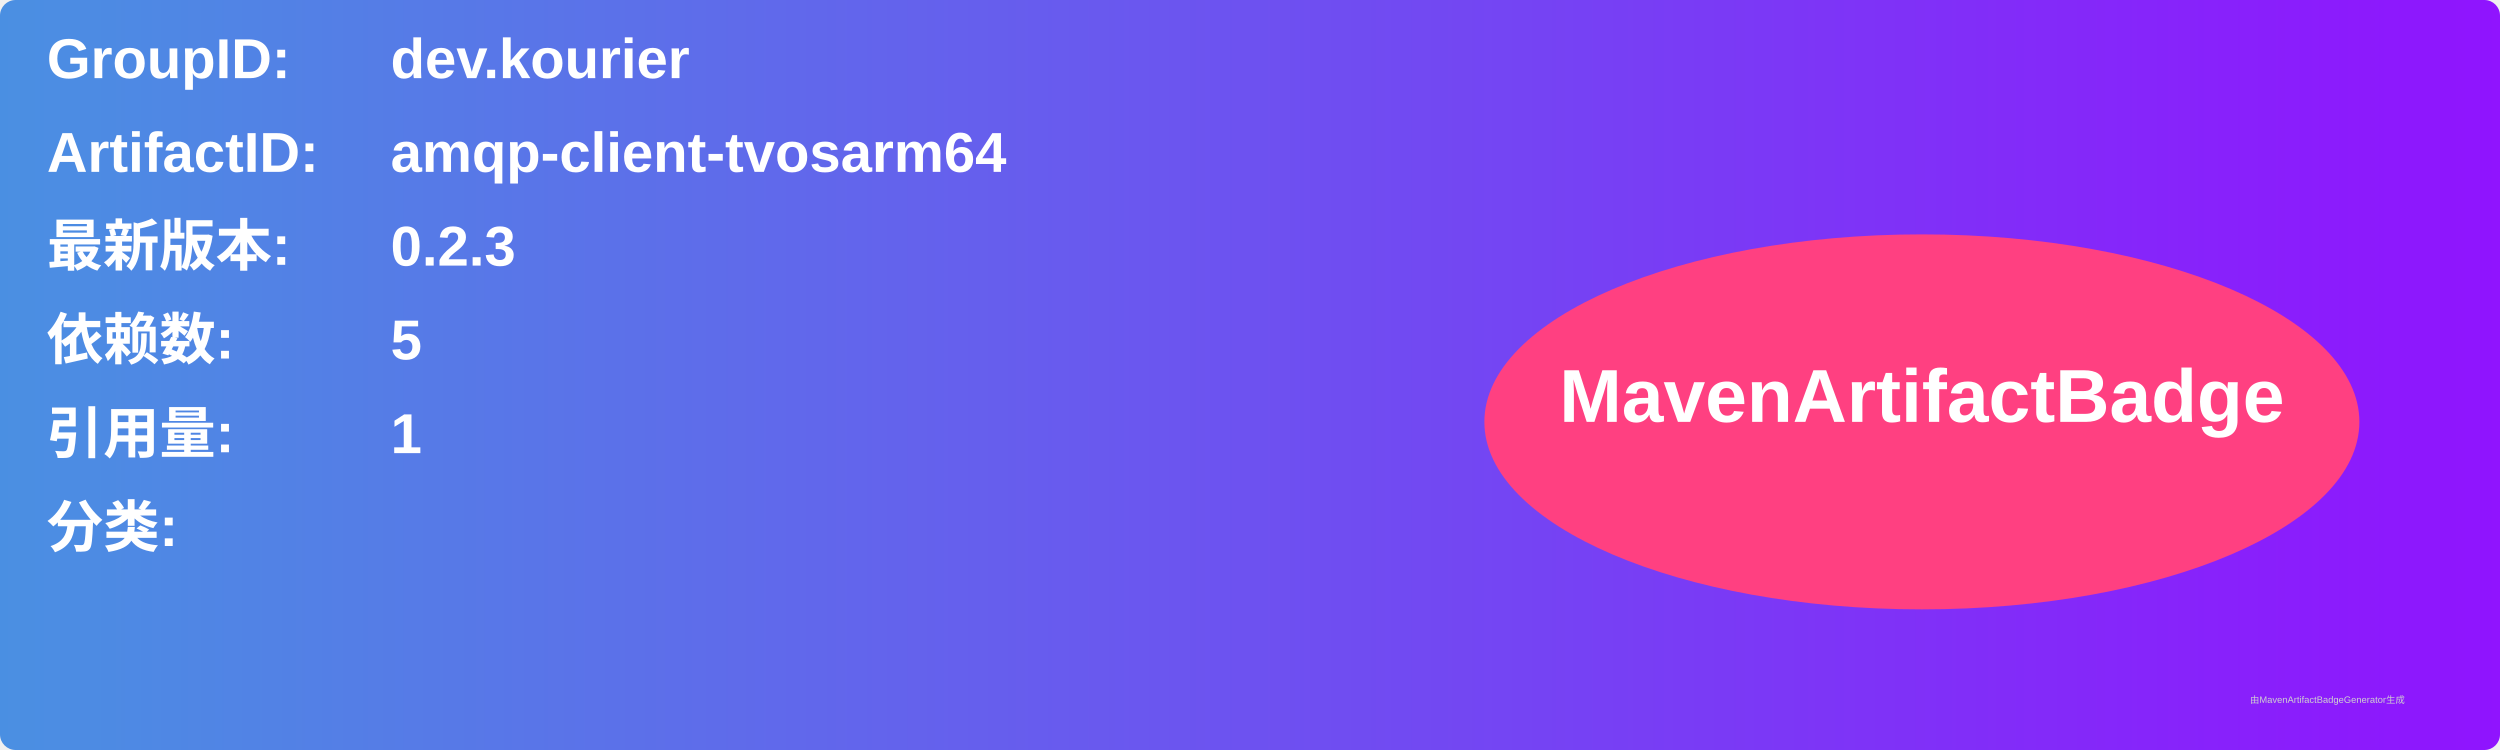
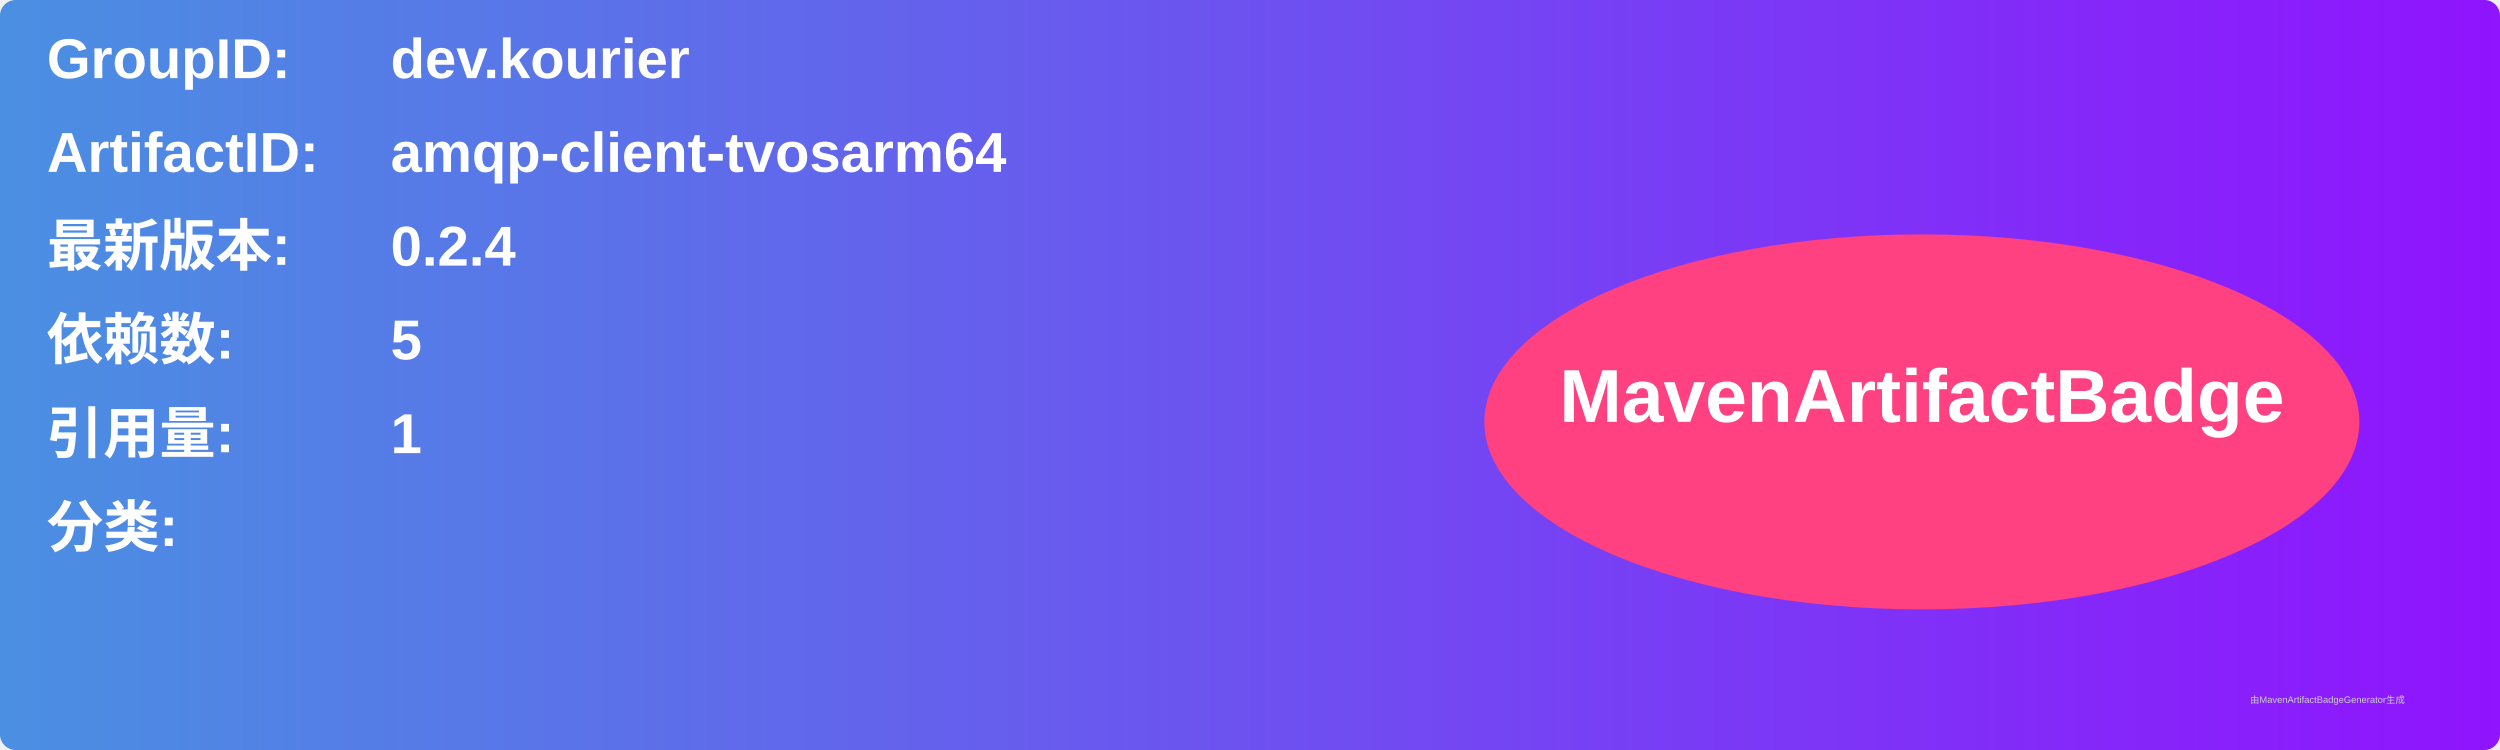
<svg xmlns="http://www.w3.org/2000/svg" width="800" height="240" viewBox="0 0 800 240">
  <linearGradient id="grad" x1="0%" y1="0%" x2="100%" y2="0%">
    <stop offset="0%" stop-color="#4a90e2" />
    <stop offset="100%" stop-color="#9013fe" />
  </linearGradient>
  <rect width="100%" height="100%" rx="5" ry="5" fill="url(#grad)" />
  <g transform="translate(15, 15)">
    <text x="0" y="10" font-family="Arial" font-size="18" fill="white" font-weight="bold" width="260">GroupID:</text>
    <text x="110" y="10" font-family="Arial" font-size="18" fill="white" font-weight="bold" width="460">dev.kourier</text>
    <text x="0" y="40" font-family="Arial" font-size="18" fill="white" font-weight="bold" width="260">ArtifactID:</text>
    <text x="110" y="40" font-family="Arial" font-size="18" fill="white" font-weight="bold" width="460">amqp-client-tvosarm64</text>
    <text x="0" y="70" font-family="Arial" font-size="18" fill="white" font-weight="bold">最新版本:</text>
    <text x="110" y="70" font-family="Arial" font-size="18" fill="white" font-weight="bold">
-       <tspan font-weight="bold">0.2.3</tspan>
+       <tspan font-weight="bold">0.2.4</tspan>
    </text>
    <text x="0" y="100" font-family="Arial" font-size="18" fill="white" font-weight="bold">依赖数: </text>
    <text x="110" y="100" font-family="Arial" font-size="18" fill="white">
      <tspan font-weight="bold">5</tspan>
    </text>
    <text x="0" y="130" font-family="Arial" font-size="18" fill="white" font-weight="bold">引用量: </text>
    <text x="110" y="130" font-family="Arial" font-size="18" fill="white">
      <tspan font-weight="bold">1</tspan>
    </text>
    <text x="0" y="160" font-family="Arial" font-size="18" fill="white" font-weight="bold">分类:</text>
    <text x="10" y="190" font-family="Arial" font-size="10" fill="white">
      <tspan font-weight="bold" />
    </text>
    <ellipse cx="600" cy="120" rx="140" ry="60" fill="#ff4081" />
    <text x="600" y="120" text-anchor="middle" font-family="Arial" font-size="24" fill="white" font-weight="bold">MavenArtifactBadge</text>
  </g>
  <text x="720" y="225" font-family="Arial" font-size="3" fill="#d0d0d0">由MavenArtifactBadgeGenerator生成</text>
</svg>
